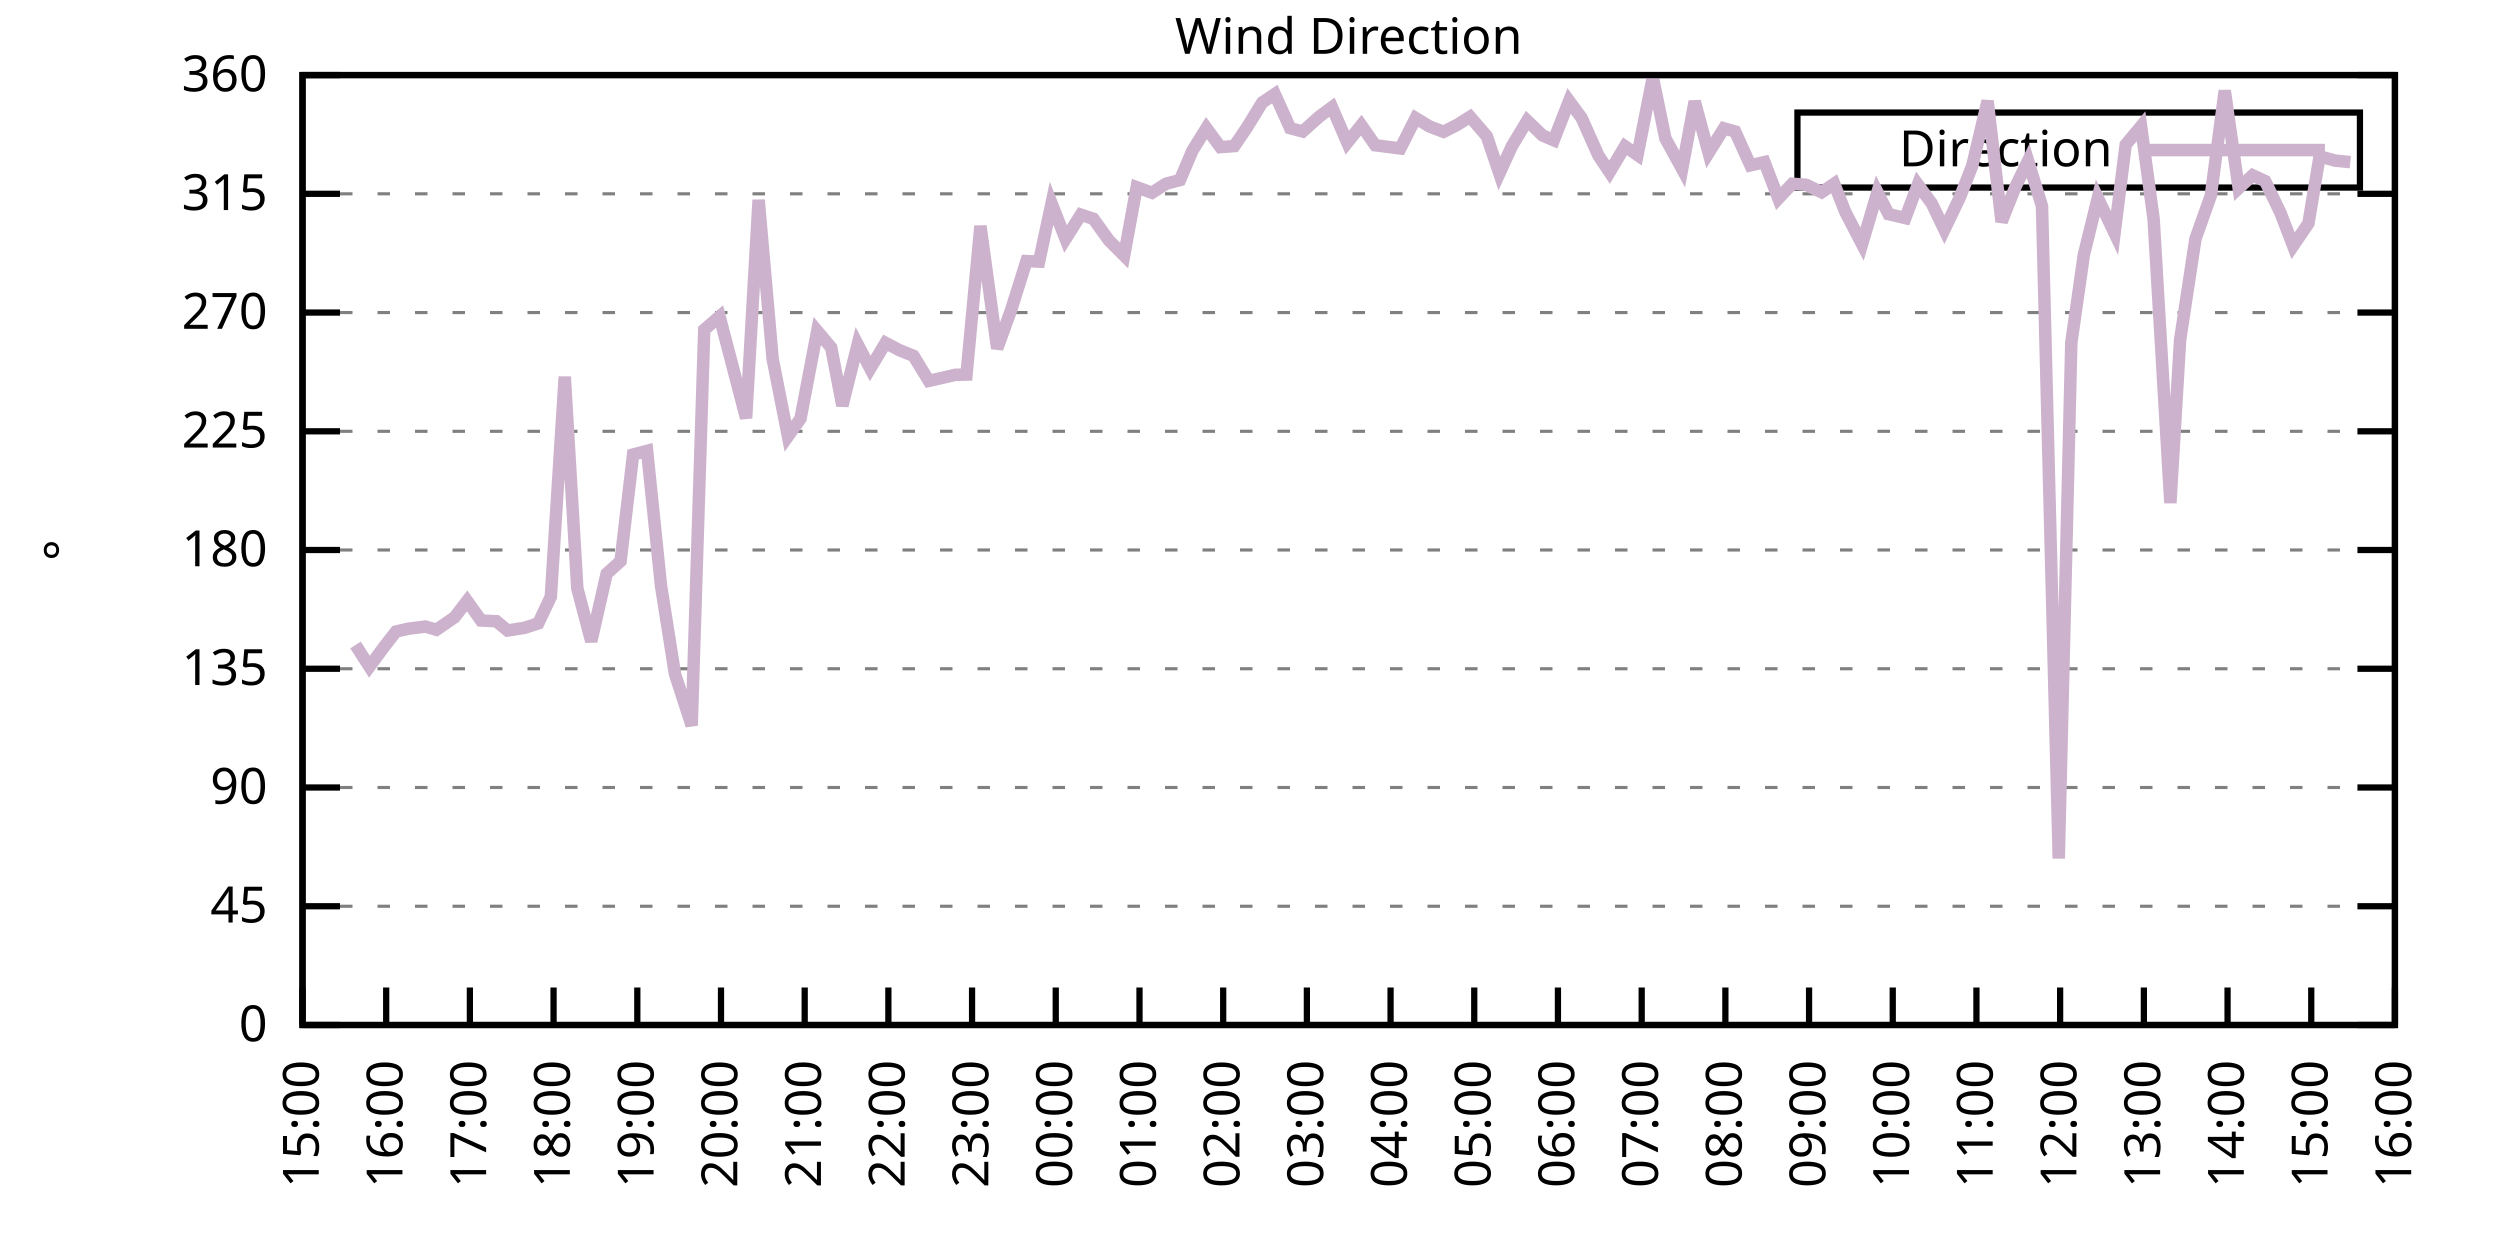
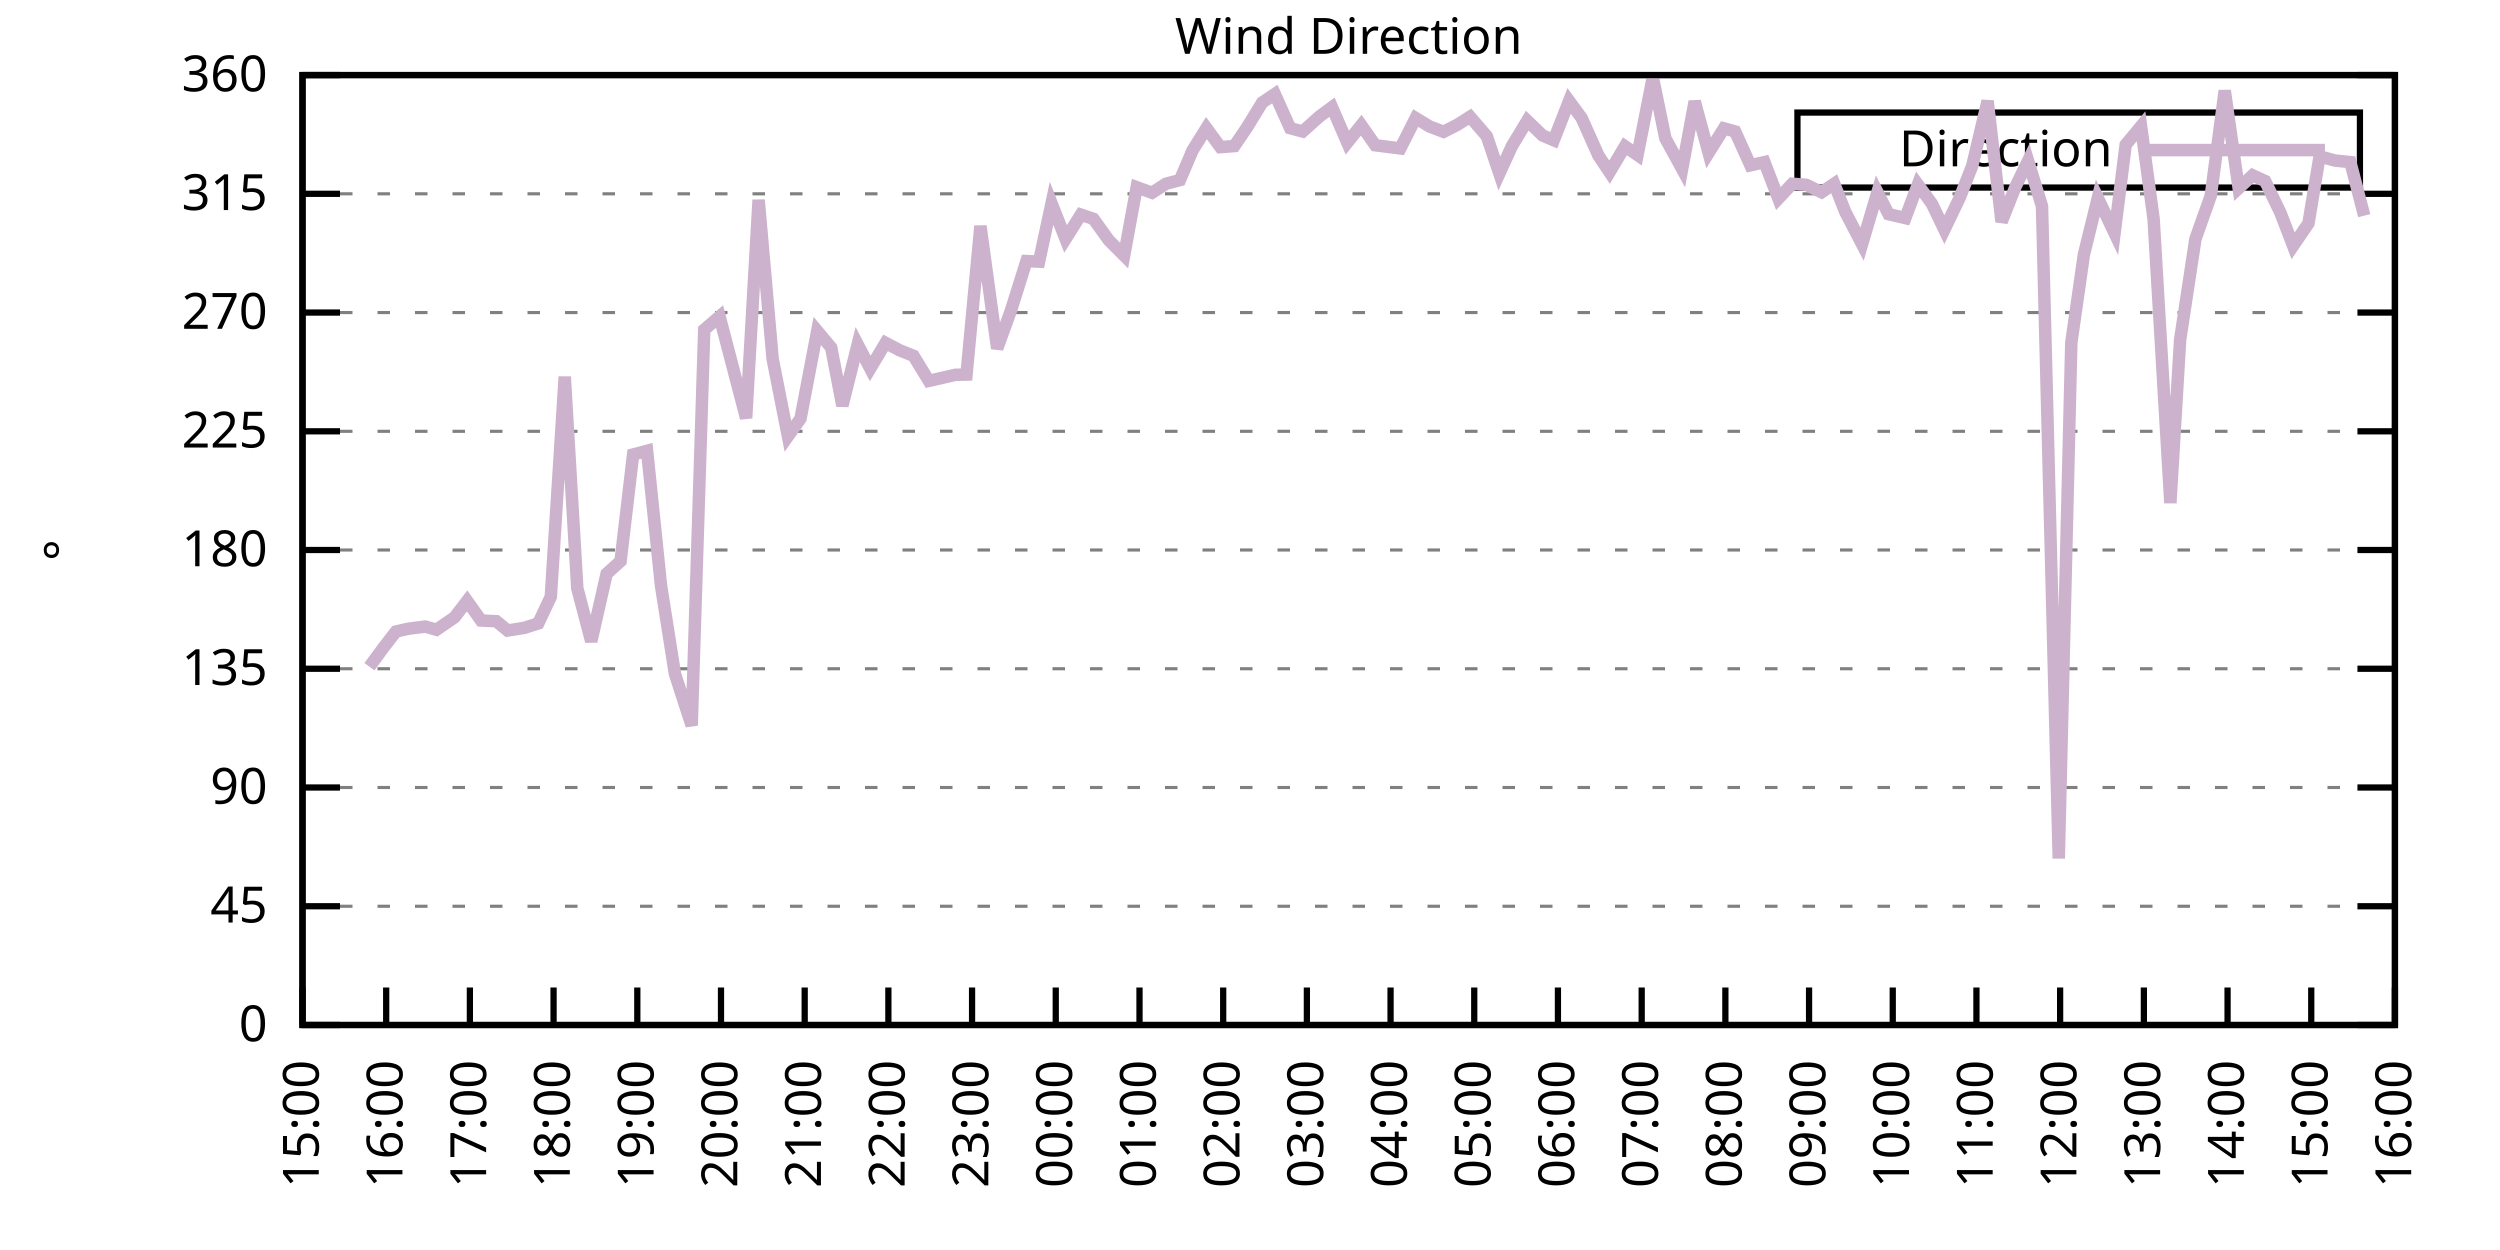
<svg xmlns="http://www.w3.org/2000/svg" xmlns:xlink="http://www.w3.org/1999/xlink" width="400" height="200" viewBox="0 0 400 200">
  <g id="gnuplot_canvas">
    <rect x="0" y="0" width="400" height="200" fill="none" />
    <defs>
      <circle id="gpDot" r="0.5" stroke-width="0.5" stroke="currentColor" />
      <path id="gpPt0" stroke-width="0.333" stroke="currentColor" d="M-1,0 h2 M0,-1 v2" />
      <path id="gpPt1" stroke-width="0.333" stroke="currentColor" d="M-1,-1 L1,1 M1,-1 L-1,1" />
      <path id="gpPt2" stroke-width="0.333" stroke="currentColor" d="M-1,0 L1,0 M0,-1 L0,1 M-1,-1 L1,1 M-1,1 L1,-1" />
      <rect id="gpPt3" stroke-width="0.333" stroke="currentColor" x="-1" y="-1" width="2" height="2" />
      <rect id="gpPt4" stroke-width="0.333" stroke="currentColor" fill="currentColor" x="-1" y="-1" width="2" height="2" />
      <circle id="gpPt5" stroke-width="0.333" stroke="currentColor" cx="0" cy="0" r="1" />
      <use xlink:href="#gpPt5" id="gpPt6" fill="currentColor" stroke="none" />
      <path id="gpPt7" stroke-width="0.333" stroke="currentColor" d="M0,-1.33 L-1.33,0.67 L1.33,0.67 z" />
      <use xlink:href="#gpPt7" id="gpPt8" fill="currentColor" stroke="none" />
      <use xlink:href="#gpPt7" id="gpPt9" stroke="currentColor" transform="rotate(180)" />
      <use xlink:href="#gpPt9" id="gpPt10" fill="currentColor" stroke="none" />
      <use xlink:href="#gpPt3" id="gpPt11" stroke="currentColor" transform="rotate(45)" />
      <use xlink:href="#gpPt11" id="gpPt12" fill="currentColor" stroke="none" />
      <path id="gpPt13" stroke-width="0.333" stroke="currentColor" d="M0,1.330 L1.265,0.411 L0.782,-1.067 L-0.782,-1.076 L-1.265,0.411 z" />
      <use xlink:href="#gpPt13" id="gpPt14" fill="currentColor" stroke="none" />
      <filter id="textbox" filterUnits="objectBoundingBox" x="0" y="0" height="1" width="1">
        <feFlood flood-color="white" flood-opacity="1" result="bgnd" />
        <feComposite in="SourceGraphic" in2="bgnd" operator="atop" />
      </filter>
      <filter id="greybox" filterUnits="objectBoundingBox" x="0" y="0" height="1" width="1">
        <feFlood flood-color="lightgrey" flood-opacity="1" result="grey" />
        <feComposite in="SourceGraphic" in2="grey" operator="atop" />
      </filter>
    </defs>
    <g fill="none" color="white" stroke="currentColor" stroke-width="1.00" stroke-linecap="butt" stroke-linejoin="miter">
</g>
    <g fill="none" color="black" stroke="currentColor" stroke-width="1.00" stroke-linecap="butt" stroke-linejoin="miter">
      <g stroke="none" shape-rendering="crispEdges">
        <polygon fill="rgb(255, 255, 255)" points="48.40,164.00 383.18,164.00 383.18,12.02 48.40,12.02 " />
      </g>
    </g>
    <g fill="none" color="black" stroke="currentColor" stroke-width="1.00" stroke-linecap="butt" stroke-linejoin="miter">
</g>
    <g fill="none" color="black" stroke="black" stroke-width="0.50" stroke-linecap="butt" stroke-linejoin="miter">
</g>
    <g fill="none" color="gray" stroke="currentColor" stroke-width="0.50" stroke-linecap="butt" stroke-linejoin="miter">
      <path stroke="gray" stroke-dasharray="2,4" class="gridline" d="M48.40,164.00 L383.19,164.00  " />
    </g>
    <g fill="none" color="gray" stroke="gray" stroke-width="1.00" stroke-linecap="butt" stroke-linejoin="miter">
</g>
    <g fill="none" color="black" stroke="currentColor" stroke-width="1.00" stroke-linecap="butt" stroke-linejoin="miter">
      <path stroke="black" d="M48.40,164.00 L54.40,164.00 M383.19,164.00 L377.19,164.00  " />
      <g transform="translate(42.80,166.60)" stroke="none" fill="black" font-family="Sans" font-size="8.00" text-anchor="end">
        <text>
          <tspan font-family="Sans"> 0</tspan>
        </text>
      </g>
    </g>
    <g fill="none" color="black" stroke="currentColor" stroke-width="1.00" stroke-linecap="butt" stroke-linejoin="miter">
</g>
    <g fill="none" color="black" stroke="black" stroke-width="0.50" stroke-linecap="butt" stroke-linejoin="miter">
</g>
    <g fill="none" color="gray" stroke="currentColor" stroke-width="0.50" stroke-linecap="butt" stroke-linejoin="miter">
      <path stroke="gray" stroke-dasharray="2,4" class="gridline" d="M48.40,145.00 L383.19,145.00  " />
    </g>
    <g fill="none" color="gray" stroke="gray" stroke-width="1.00" stroke-linecap="butt" stroke-linejoin="miter">
</g>
    <g fill="none" color="black" stroke="currentColor" stroke-width="1.00" stroke-linecap="butt" stroke-linejoin="miter">
      <path stroke="black" d="M48.40,145.00 L54.40,145.00 M383.19,145.00 L377.19,145.00  " />
      <g transform="translate(42.80,147.60)" stroke="none" fill="black" font-family="Sans" font-size="8.00" text-anchor="end">
        <text>
          <tspan font-family="Sans"> 45</tspan>
        </text>
      </g>
    </g>
    <g fill="none" color="black" stroke="currentColor" stroke-width="1.00" stroke-linecap="butt" stroke-linejoin="miter">
</g>
    <g fill="none" color="black" stroke="black" stroke-width="0.50" stroke-linecap="butt" stroke-linejoin="miter">
</g>
    <g fill="none" color="gray" stroke="currentColor" stroke-width="0.50" stroke-linecap="butt" stroke-linejoin="miter">
      <path stroke="gray" stroke-dasharray="2,4" class="gridline" d="M48.40,126.00 L383.19,126.00  " />
    </g>
    <g fill="none" color="gray" stroke="gray" stroke-width="1.00" stroke-linecap="butt" stroke-linejoin="miter">
</g>
    <g fill="none" color="black" stroke="currentColor" stroke-width="1.00" stroke-linecap="butt" stroke-linejoin="miter">
      <path stroke="black" d="M48.40,126.00 L54.40,126.00 M383.19,126.00 L377.19,126.00  " />
      <g transform="translate(42.80,128.60)" stroke="none" fill="black" font-family="Sans" font-size="8.00" text-anchor="end">
        <text>
          <tspan font-family="Sans"> 90</tspan>
        </text>
      </g>
    </g>
    <g fill="none" color="black" stroke="currentColor" stroke-width="1.00" stroke-linecap="butt" stroke-linejoin="miter">
</g>
    <g fill="none" color="black" stroke="black" stroke-width="0.50" stroke-linecap="butt" stroke-linejoin="miter">
</g>
    <g fill="none" color="gray" stroke="currentColor" stroke-width="0.50" stroke-linecap="butt" stroke-linejoin="miter">
      <path stroke="gray" stroke-dasharray="2,4" class="gridline" d="M48.40,107.00 L383.19,107.00  " />
    </g>
    <g fill="none" color="gray" stroke="gray" stroke-width="1.00" stroke-linecap="butt" stroke-linejoin="miter">
</g>
    <g fill="none" color="black" stroke="currentColor" stroke-width="1.00" stroke-linecap="butt" stroke-linejoin="miter">
      <path stroke="black" d="M48.40,107.00 L54.40,107.00 M383.19,107.00 L377.19,107.00  " />
      <g transform="translate(42.80,109.60)" stroke="none" fill="black" font-family="Sans" font-size="8.00" text-anchor="end">
        <text>
          <tspan font-family="Sans"> 135</tspan>
        </text>
      </g>
    </g>
    <g fill="none" color="black" stroke="currentColor" stroke-width="1.00" stroke-linecap="butt" stroke-linejoin="miter">
</g>
    <g fill="none" color="black" stroke="black" stroke-width="0.50" stroke-linecap="butt" stroke-linejoin="miter">
</g>
    <g fill="none" color="gray" stroke="currentColor" stroke-width="0.50" stroke-linecap="butt" stroke-linejoin="miter">
      <path stroke="gray" stroke-dasharray="2,4" class="gridline" d="M48.40,88.00 L383.19,88.00  " />
    </g>
    <g fill="none" color="gray" stroke="gray" stroke-width="1.00" stroke-linecap="butt" stroke-linejoin="miter">
</g>
    <g fill="none" color="black" stroke="currentColor" stroke-width="1.00" stroke-linecap="butt" stroke-linejoin="miter">
      <path stroke="black" d="M48.40,88.00 L54.40,88.00 M383.19,88.00 L377.19,88.00  " />
      <g transform="translate(42.80,90.60)" stroke="none" fill="black" font-family="Sans" font-size="8.00" text-anchor="end">
        <text>
          <tspan font-family="Sans"> 180</tspan>
        </text>
      </g>
    </g>
    <g fill="none" color="black" stroke="currentColor" stroke-width="1.00" stroke-linecap="butt" stroke-linejoin="miter">
</g>
    <g fill="none" color="black" stroke="black" stroke-width="0.50" stroke-linecap="butt" stroke-linejoin="miter">
</g>
    <g fill="none" color="gray" stroke="currentColor" stroke-width="0.50" stroke-linecap="butt" stroke-linejoin="miter">
      <path stroke="gray" stroke-dasharray="2,4" class="gridline" d="M48.40,69.01 L383.19,69.01  " />
    </g>
    <g fill="none" color="gray" stroke="gray" stroke-width="1.00" stroke-linecap="butt" stroke-linejoin="miter">
</g>
    <g fill="none" color="black" stroke="currentColor" stroke-width="1.00" stroke-linecap="butt" stroke-linejoin="miter">
      <path stroke="black" d="M48.40,69.01 L54.40,69.01 M383.19,69.01 L377.19,69.01  " />
      <g transform="translate(42.80,71.61)" stroke="none" fill="black" font-family="Sans" font-size="8.00" text-anchor="end">
        <text>
          <tspan font-family="Sans"> 225</tspan>
        </text>
      </g>
    </g>
    <g fill="none" color="black" stroke="currentColor" stroke-width="1.00" stroke-linecap="butt" stroke-linejoin="miter">
</g>
    <g fill="none" color="black" stroke="black" stroke-width="0.50" stroke-linecap="butt" stroke-linejoin="miter">
</g>
    <g fill="none" color="gray" stroke="currentColor" stroke-width="0.50" stroke-linecap="butt" stroke-linejoin="miter">
      <path stroke="gray" stroke-dasharray="2,4" class="gridline" d="M48.40,50.01 L383.19,50.01  " />
    </g>
    <g fill="none" color="gray" stroke="gray" stroke-width="1.00" stroke-linecap="butt" stroke-linejoin="miter">
</g>
    <g fill="none" color="black" stroke="currentColor" stroke-width="1.00" stroke-linecap="butt" stroke-linejoin="miter">
      <path stroke="black" d="M48.40,50.01 L54.40,50.01 M383.19,50.01 L377.19,50.01  " />
      <g transform="translate(42.80,52.61)" stroke="none" fill="black" font-family="Sans" font-size="8.00" text-anchor="end">
        <text>
          <tspan font-family="Sans"> 270</tspan>
        </text>
      </g>
    </g>
    <g fill="none" color="black" stroke="currentColor" stroke-width="1.00" stroke-linecap="butt" stroke-linejoin="miter">
</g>
    <g fill="none" color="black" stroke="black" stroke-width="0.50" stroke-linecap="butt" stroke-linejoin="miter">
</g>
    <g fill="none" color="gray" stroke="currentColor" stroke-width="0.50" stroke-linecap="butt" stroke-linejoin="miter">
      <path stroke="gray" stroke-dasharray="2,4" class="gridline" d="M48.40,31.01 L383.19,31.01  " />
    </g>
    <g fill="none" color="gray" stroke="gray" stroke-width="1.00" stroke-linecap="butt" stroke-linejoin="miter">
</g>
    <g fill="none" color="black" stroke="currentColor" stroke-width="1.00" stroke-linecap="butt" stroke-linejoin="miter">
      <path stroke="black" d="M48.40,31.01 L54.40,31.01 M383.19,31.01 L377.19,31.01  " />
      <g transform="translate(42.80,33.61)" stroke="none" fill="black" font-family="Sans" font-size="8.00" text-anchor="end">
        <text>
          <tspan font-family="Sans"> 315</tspan>
        </text>
      </g>
    </g>
    <g fill="none" color="black" stroke="currentColor" stroke-width="1.00" stroke-linecap="butt" stroke-linejoin="miter">
</g>
    <g fill="none" color="black" stroke="black" stroke-width="0.50" stroke-linecap="butt" stroke-linejoin="miter">
</g>
    <g fill="none" color="gray" stroke="currentColor" stroke-width="0.50" stroke-linecap="butt" stroke-linejoin="miter">
      <path stroke="gray" stroke-dasharray="2,4" class="gridline" d="M48.40,12.01 L383.19,12.01  " />
    </g>
    <g fill="none" color="gray" stroke="gray" stroke-width="1.00" stroke-linecap="butt" stroke-linejoin="miter">
</g>
    <g fill="none" color="black" stroke="currentColor" stroke-width="1.00" stroke-linecap="butt" stroke-linejoin="miter">
      <path stroke="black" d="M48.40,12.01 L54.40,12.01 M383.19,12.01 L377.19,12.01  " />
      <g transform="translate(42.80,14.61)" stroke="none" fill="black" font-family="Sans" font-size="8.00" text-anchor="end">
        <text>
          <tspan font-family="Sans"> 360</tspan>
        </text>
      </g>
    </g>
    <g fill="none" color="black" stroke="currentColor" stroke-width="1.00" stroke-linecap="butt" stroke-linejoin="miter">
      <path stroke="black" d="M48.40,164.00 L48.40,158.00  " />
      <g transform="translate(51.00,169.60) rotate(270.00)" stroke="none" fill="black" font-family="Sans" font-size="8.00" text-anchor="end">
        <text>
          <tspan font-family="Sans">15:00</tspan>
        </text>
      </g>
    </g>
    <g fill="none" color="black" stroke="currentColor" stroke-width="1.00" stroke-linecap="butt" stroke-linejoin="miter">
      <path stroke="black" d="M61.79,164.00 L61.79,158.00  " />
      <g transform="translate(64.39,169.60) rotate(270.00)" stroke="none" fill="black" font-family="Sans" font-size="8.00" text-anchor="end">
        <text>
          <tspan font-family="Sans">16:00</tspan>
        </text>
      </g>
    </g>
    <g fill="none" color="black" stroke="currentColor" stroke-width="1.00" stroke-linecap="butt" stroke-linejoin="miter">
      <path stroke="black" d="M75.18,164.00 L75.18,158.00  " />
      <g transform="translate(77.78,169.60) rotate(270.00)" stroke="none" fill="black" font-family="Sans" font-size="8.00" text-anchor="end">
        <text>
          <tspan font-family="Sans">17:00</tspan>
        </text>
      </g>
    </g>
    <g fill="none" color="black" stroke="currentColor" stroke-width="1.00" stroke-linecap="butt" stroke-linejoin="miter">
      <path stroke="black" d="M88.57,164.00 L88.57,158.00  " />
      <g transform="translate(91.17,169.60) rotate(270.00)" stroke="none" fill="black" font-family="Sans" font-size="8.00" text-anchor="end">
        <text>
          <tspan font-family="Sans">18:00</tspan>
        </text>
      </g>
    </g>
    <g fill="none" color="black" stroke="currentColor" stroke-width="1.00" stroke-linecap="butt" stroke-linejoin="miter">
      <path stroke="black" d="M101.97,164.00 L101.97,158.00  " />
      <g transform="translate(104.57,169.60) rotate(270.00)" stroke="none" fill="black" font-family="Sans" font-size="8.00" text-anchor="end">
        <text>
          <tspan font-family="Sans">19:00</tspan>
        </text>
      </g>
    </g>
    <g fill="none" color="black" stroke="currentColor" stroke-width="1.00" stroke-linecap="butt" stroke-linejoin="miter">
      <path stroke="black" d="M115.36,164.00 L115.36,158.00  " />
      <g transform="translate(117.96,169.60) rotate(270.00)" stroke="none" fill="black" font-family="Sans" font-size="8.00" text-anchor="end">
        <text>
          <tspan font-family="Sans">20:00</tspan>
        </text>
      </g>
    </g>
    <g fill="none" color="black" stroke="currentColor" stroke-width="1.00" stroke-linecap="butt" stroke-linejoin="miter">
      <path stroke="black" d="M128.75,164.00 L128.75,158.00  " />
      <g transform="translate(131.35,169.60) rotate(270.00)" stroke="none" fill="black" font-family="Sans" font-size="8.00" text-anchor="end">
        <text>
          <tspan font-family="Sans">21:00</tspan>
        </text>
      </g>
    </g>
    <g fill="none" color="black" stroke="currentColor" stroke-width="1.00" stroke-linecap="butt" stroke-linejoin="miter">
      <path stroke="black" d="M142.14,164.00 L142.14,158.00  " />
      <g transform="translate(144.74,169.60) rotate(270.00)" stroke="none" fill="black" font-family="Sans" font-size="8.00" text-anchor="end">
        <text>
          <tspan font-family="Sans">22:00</tspan>
        </text>
      </g>
    </g>
    <g fill="none" color="black" stroke="currentColor" stroke-width="1.00" stroke-linecap="butt" stroke-linejoin="miter">
      <path stroke="black" d="M155.53,164.00 L155.53,158.00  " />
      <g transform="translate(158.13,169.60) rotate(270.00)" stroke="none" fill="black" font-family="Sans" font-size="8.00" text-anchor="end">
        <text>
          <tspan font-family="Sans">23:00</tspan>
        </text>
      </g>
    </g>
    <g fill="none" color="black" stroke="currentColor" stroke-width="1.00" stroke-linecap="butt" stroke-linejoin="miter">
      <path stroke="black" d="M168.92,164.00 L168.92,158.00  " />
      <g transform="translate(171.52,169.60) rotate(270.00)" stroke="none" fill="black" font-family="Sans" font-size="8.00" text-anchor="end">
        <text>
          <tspan font-family="Sans">00:00</tspan>
        </text>
      </g>
    </g>
    <g fill="none" color="black" stroke="currentColor" stroke-width="1.00" stroke-linecap="butt" stroke-linejoin="miter">
      <path stroke="black" d="M182.32,164.00 L182.32,158.00  " />
      <g transform="translate(184.92,169.60) rotate(270.00)" stroke="none" fill="black" font-family="Sans" font-size="8.00" text-anchor="end">
        <text>
          <tspan font-family="Sans">01:00</tspan>
        </text>
      </g>
    </g>
    <g fill="none" color="black" stroke="currentColor" stroke-width="1.00" stroke-linecap="butt" stroke-linejoin="miter">
      <path stroke="black" d="M195.71,164.00 L195.71,158.00  " />
      <g transform="translate(198.31,169.60) rotate(270.00)" stroke="none" fill="black" font-family="Sans" font-size="8.00" text-anchor="end">
        <text>
          <tspan font-family="Sans">02:00</tspan>
        </text>
      </g>
    </g>
    <g fill="none" color="black" stroke="currentColor" stroke-width="1.00" stroke-linecap="butt" stroke-linejoin="miter">
      <path stroke="black" d="M209.10,164.00 L209.10,158.00  " />
      <g transform="translate(211.70,169.60) rotate(270.00)" stroke="none" fill="black" font-family="Sans" font-size="8.00" text-anchor="end">
        <text>
          <tspan font-family="Sans">03:00</tspan>
        </text>
      </g>
    </g>
    <g fill="none" color="black" stroke="currentColor" stroke-width="1.00" stroke-linecap="butt" stroke-linejoin="miter">
      <path stroke="black" d="M222.49,164.00 L222.49,158.00  " />
      <g transform="translate(225.09,169.60) rotate(270.00)" stroke="none" fill="black" font-family="Sans" font-size="8.00" text-anchor="end">
        <text>
          <tspan font-family="Sans">04:00</tspan>
        </text>
      </g>
    </g>
    <g fill="none" color="black" stroke="currentColor" stroke-width="1.00" stroke-linecap="butt" stroke-linejoin="miter">
      <path stroke="black" d="M235.88,164.00 L235.88,158.00  " />
      <g transform="translate(238.48,169.60) rotate(270.00)" stroke="none" fill="black" font-family="Sans" font-size="8.00" text-anchor="end">
        <text>
          <tspan font-family="Sans">05:00</tspan>
        </text>
      </g>
    </g>
    <g fill="none" color="black" stroke="currentColor" stroke-width="1.00" stroke-linecap="butt" stroke-linejoin="miter">
      <path stroke="black" d="M249.27,164.00 L249.27,158.00  " />
      <g transform="translate(251.87,169.60) rotate(270.00)" stroke="none" fill="black" font-family="Sans" font-size="8.00" text-anchor="end">
        <text>
          <tspan font-family="Sans">06:00</tspan>
        </text>
      </g>
    </g>
    <g fill="none" color="black" stroke="currentColor" stroke-width="1.00" stroke-linecap="butt" stroke-linejoin="miter">
      <path stroke="black" d="M262.67,164.00 L262.67,158.00  " />
      <g transform="translate(265.27,169.60) rotate(270.00)" stroke="none" fill="black" font-family="Sans" font-size="8.00" text-anchor="end">
        <text>
          <tspan font-family="Sans">07:00</tspan>
        </text>
      </g>
    </g>
    <g fill="none" color="black" stroke="currentColor" stroke-width="1.00" stroke-linecap="butt" stroke-linejoin="miter">
      <path stroke="black" d="M276.06,164.00 L276.06,158.00  " />
      <g transform="translate(278.66,169.60) rotate(270.00)" stroke="none" fill="black" font-family="Sans" font-size="8.00" text-anchor="end">
        <text>
          <tspan font-family="Sans">08:00</tspan>
        </text>
      </g>
    </g>
    <g fill="none" color="black" stroke="currentColor" stroke-width="1.00" stroke-linecap="butt" stroke-linejoin="miter">
      <path stroke="black" d="M289.45,164.00 L289.45,158.00  " />
      <g transform="translate(292.05,169.60) rotate(270.00)" stroke="none" fill="black" font-family="Sans" font-size="8.00" text-anchor="end">
        <text>
          <tspan font-family="Sans">09:00</tspan>
        </text>
      </g>
    </g>
    <g fill="none" color="black" stroke="currentColor" stroke-width="1.00" stroke-linecap="butt" stroke-linejoin="miter">
      <path stroke="black" d="M302.84,164.00 L302.84,158.00  " />
      <g transform="translate(305.44,169.60) rotate(270.00)" stroke="none" fill="black" font-family="Sans" font-size="8.00" text-anchor="end">
        <text>
          <tspan font-family="Sans">10:00</tspan>
        </text>
      </g>
    </g>
    <g fill="none" color="black" stroke="currentColor" stroke-width="1.00" stroke-linecap="butt" stroke-linejoin="miter">
      <path stroke="black" d="M316.23,164.00 L316.23,158.00  " />
      <g transform="translate(318.83,169.60) rotate(270.00)" stroke="none" fill="black" font-family="Sans" font-size="8.00" text-anchor="end">
        <text>
          <tspan font-family="Sans">11:00</tspan>
        </text>
      </g>
    </g>
    <g fill="none" color="black" stroke="currentColor" stroke-width="1.00" stroke-linecap="butt" stroke-linejoin="miter">
      <path stroke="black" d="M329.62,164.00 L329.62,158.00  " />
      <g transform="translate(332.22,169.60) rotate(270.00)" stroke="none" fill="black" font-family="Sans" font-size="8.00" text-anchor="end">
        <text>
          <tspan font-family="Sans">12:00</tspan>
        </text>
      </g>
    </g>
    <g fill="none" color="black" stroke="currentColor" stroke-width="1.00" stroke-linecap="butt" stroke-linejoin="miter">
      <path stroke="black" d="M343.02,164.00 L343.02,158.00  " />
      <g transform="translate(345.62,169.60) rotate(270.00)" stroke="none" fill="black" font-family="Sans" font-size="8.00" text-anchor="end">
        <text>
          <tspan font-family="Sans">13:00</tspan>
        </text>
      </g>
    </g>
    <g fill="none" color="black" stroke="currentColor" stroke-width="1.00" stroke-linecap="butt" stroke-linejoin="miter">
      <path stroke="black" d="M356.41,164.00 L356.41,158.00  " />
      <g transform="translate(359.01,169.60) rotate(270.00)" stroke="none" fill="black" font-family="Sans" font-size="8.00" text-anchor="end">
        <text>
          <tspan font-family="Sans">14:00</tspan>
        </text>
      </g>
    </g>
    <g fill="none" color="black" stroke="currentColor" stroke-width="1.00" stroke-linecap="butt" stroke-linejoin="miter">
      <path stroke="black" d="M369.80,164.00 L369.80,158.00  " />
      <g transform="translate(372.40,169.60) rotate(270.00)" stroke="none" fill="black" font-family="Sans" font-size="8.00" text-anchor="end">
        <text>
          <tspan font-family="Sans">15:00</tspan>
        </text>
      </g>
    </g>
    <g fill="none" color="black" stroke="currentColor" stroke-width="1.00" stroke-linecap="butt" stroke-linejoin="miter">
      <path stroke="black" d="M383.19,164.00 L383.19,158.00  " />
      <g transform="translate(385.79,169.60) rotate(270.00)" stroke="none" fill="black" font-family="Sans" font-size="8.00" text-anchor="end">
        <text>
          <tspan font-family="Sans">16:00</tspan>
        </text>
      </g>
    </g>
    <g fill="none" color="black" stroke="currentColor" stroke-width="1.00" stroke-linecap="butt" stroke-linejoin="miter">
</g>
    <g fill="none" color="black" stroke="currentColor" stroke-width="1.00" stroke-linecap="butt" stroke-linejoin="miter">
      <path stroke="black" d="M48.40,12.01 L48.40,164.00 L383.19,164.00 L383.19,12.01 L48.40,12.01 Z  " />
    </g>
    <g fill="none" color="black" stroke="currentColor" stroke-width="1.00" stroke-linecap="butt" stroke-linejoin="miter">
</g>
    <g fill="none" color="black" stroke="currentColor" stroke-width="1.00" stroke-linecap="butt" stroke-linejoin="miter">
      <path stroke="black" d="M287.59,30.01 L287.59,18.01 L377.59,18.01 L377.59,30.01 L287.59,30.01 Z  " />
    </g>
    <g id="Wind_direction_plot_1">
      <g fill="none" color="white" stroke="black" stroke-width="2.00" stroke-linecap="butt" stroke-linejoin="miter">
</g>
      <g fill="none" color="black" stroke="currentColor" stroke-width="2.00" stroke-linecap="butt" stroke-linejoin="miter">
        <g transform="translate(337.99,26.61)" stroke="none" fill="black" font-family="Sans" font-size="8.00" text-anchor="end">
          <text>
            <tspan font-family="Sans">Direction</tspan>
          </text>
        </g>
      </g>
      <g fill="none" color="black" stroke="currentColor" stroke-width="2.00" stroke-linecap="butt" stroke-linejoin="miter">
-         <path stroke="rgb(204, 178, 204)" d="M343.59,24.01 L371.99,24.01 M56.88,103.20 L59.11,106.67 L61.35,103.63 L63.35,101.05 L65.36,100.59 L68.04,100.25   L69.83,100.76 L72.73,98.77 L74.74,96.15 L76.97,99.28 L79.42,99.40 L81.21,100.88 L83.89,100.46 L86.12,99.74   L88.13,95.48 L90.36,60.27 L92.37,94.13 L94.60,102.61 L97.06,91.80 L99.29,89.78 L101.30,72.72 L103.53,72.13   L105.76,93.70 L107.99,107.81 L110.67,116.08 L112.68,52.75 L115.13,50.64 L119.38,66.90 L121.38,31.98 L123.62,57.40   L126.07,69.81 L128.08,66.98 L130.76,52.96 L132.99,55.62 L134.78,64.91 L137.23,55.12 L139.24,58.96 L141.69,54.86   L143.93,56.04 L146.16,56.93 L148.61,60.94 L152.85,59.97 L154.64,59.93 L156.87,36.16 L159.55,55.75 L161.78,49.59   L164.24,41.77 L166.25,41.86 L168.25,32.53 L170.49,38.23 L172.94,34.34 L174.95,35.02 L177.41,38.44 L179.86,40.89   L181.87,29.95 L184.32,30.84 L186.56,29.40 L188.79,28.81 L190.80,24.08 L193.03,20.50 L195.26,23.54 L197.49,23.37   L199.50,20.41 L201.96,16.40 L203.97,15.05 L206.42,20.50 L208.43,21.04 L211.11,18.64 L213.12,17.16 L215.57,22.82   L217.80,20.03 L220.04,23.24 L224.05,23.75 L226.51,18.89 L228.74,20.24 L230.97,21.09 L233.20,19.95 L235.21,18.68   L237.89,21.80 L239.90,27.76 L241.91,23.37 L244.36,19.31 L246.82,21.68 L248.60,22.44 L251.06,16.15 L253.07,18.89   L255.75,24.89 L257.53,27.55 L259.99,23.41 L262.00,24.80 L264.45,12.39 L266.46,22.14 L269.14,27.04 L271.15,16.23   L273.38,24.46 L275.83,20.54 L277.62,21.04 L280.07,26.45 L282.31,25.94 L284.54,31.77 L286.77,29.40 L289.00,29.57   L291.46,30.76 L293.47,29.40 L295.25,33.92 L297.93,39.07 L300.39,30.76 L302.17,34.26 L304.85,34.89 L306.86,29.53   L309.09,32.57 L311.10,36.75 L313.55,31.64 L315.56,26.53 L318.02,16.15 L320.25,35.48 L322.48,29.87 L324.49,25.73   L326.72,32.99 L329.40,137.36 L331.41,54.82 L333.42,40.76 L335.65,31.68 L338.33,37.30 L340.11,23.16 L342.57,20.20   L344.58,35.06 L347.26,80.49 L348.82,54.36 L351.27,38.23 L353.73,31.30 L355.96,14.50 L358.19,30.12 L360.42,28.05   L362.43,28.98 L364.89,34.09 L366.90,39.33 L369.35,35.74 L371.14,25.01 L373.59,25.69 L376.05,25.94  " />
+         <path stroke="rgb(204, 178, 204)" d="M343.59,24.01 L371.99,24.01 M59.11,106.67 L61.35,103.63 L63.35,101.05 L65.36,100.59 L68.04,100.25 L69.83,100.76   L72.73,98.77 L74.74,96.15 L76.97,99.28 L79.42,99.40 L81.21,100.88 L83.89,100.46 L86.12,99.74 L88.13,95.48   L90.36,60.27 L92.37,94.13 L94.60,102.61 L97.06,91.80 L99.29,89.78 L101.30,72.72 L103.53,72.13 L105.76,93.70   L107.99,107.81 L110.67,116.08 L112.68,52.75 L115.13,50.64 L119.38,66.90 L121.38,31.98 L123.62,57.40 L126.07,69.81   L128.08,66.98 L130.76,52.96 L132.99,55.62 L134.78,64.91 L137.23,55.12 L139.24,58.96 L141.69,54.86 L143.93,56.04   L146.16,56.93 L148.61,60.94 L152.85,59.97 L154.64,59.93 L156.87,36.16 L159.55,55.75 L161.78,49.59 L164.24,41.77   L166.25,41.86 L168.25,32.53 L170.49,38.23 L172.94,34.34 L174.95,35.02 L177.41,38.44 L179.86,40.89 L181.87,29.95   L184.32,30.84 L186.56,29.40 L188.79,28.81 L190.80,24.08 L193.03,20.50 L195.26,23.54 L197.49,23.37 L199.50,20.41   L201.96,16.40 L203.97,15.05 L206.42,20.50 L208.43,21.04 L211.11,18.64 L213.12,17.16 L215.57,22.82 L217.80,20.03   L220.04,23.24 L224.05,23.75 L226.51,18.89 L228.74,20.24 L230.97,21.09 L233.20,19.95 L235.21,18.68 L237.89,21.80   L239.90,27.76 L241.91,23.37 L244.36,19.31 L246.82,21.68 L248.60,22.44 L251.06,16.15 L253.07,18.89 L255.75,24.89   L257.53,27.55 L259.99,23.41 L262.00,24.80 L264.45,12.39 L266.46,22.14 L269.14,27.04 L271.15,16.23 L273.38,24.46   L275.83,20.54 L277.62,21.04 L280.07,26.45 L282.31,25.94 L284.54,31.77 L286.77,29.40 L289.00,29.57 L291.46,30.76   L293.47,29.40 L295.25,33.92 L297.93,39.07 L300.39,30.76 L302.17,34.26 L304.85,34.89 L306.86,29.53 L309.09,32.57   L311.10,36.75 L313.55,31.64 L315.56,26.53 L318.02,16.15 L320.25,35.48 L322.48,29.87 L324.49,25.73 L326.72,32.99   L329.40,137.36 L331.41,54.82 L333.42,40.76 L335.65,31.68 L338.33,37.30 L340.11,23.16 L342.57,20.20 L344.58,35.06   L347.26,80.49 L348.82,54.36 L351.27,38.23 L353.73,31.30 L355.96,14.50 L358.19,30.12 L360.42,28.05 L362.43,28.98   L364.89,34.09 L366.90,39.33 L369.35,35.74 L371.14,25.01 L373.59,25.69 L376.05,25.94 L378.28,34.51  " />
      </g>
    </g>
    <g fill="none" color="black" stroke="currentColor" stroke-width="2.00" stroke-linecap="butt" stroke-linejoin="miter">
</g>
    <g fill="none" color="black" stroke="black" stroke-width="1.00" stroke-linecap="butt" stroke-linejoin="miter">
</g>
    <g fill="none" color="black" stroke="currentColor" stroke-width="1.00" stroke-linecap="butt" stroke-linejoin="miter">
      <path stroke="black" d="M48.40,12.01 L48.40,164.00 L383.19,164.00 L383.19,12.01 L48.40,12.01 Z  " />
      <g transform="translate(12.80,88.01) rotate(270.00)" stroke="none" fill="black" font-family="Sans" font-size="8.00" text-anchor="middle">
        <text>
          <tspan font-family="Sans">°</tspan>
        </text>
      </g>
    </g>
    <g fill="none" color="black" stroke="currentColor" stroke-width="1.00" stroke-linecap="butt" stroke-linejoin="miter">
</g>
    <g fill="none" color="black" stroke="currentColor" stroke-width="1.00" stroke-linecap="butt" stroke-linejoin="miter">
      <g transform="translate(215.79,8.61)" stroke="none" fill="black" font-family="Sans" font-size="8.00" text-anchor="middle">
        <text>
          <tspan font-family="Sans">Wind Direction</tspan>
        </text>
      </g>
    </g>
    <g fill="none" color="black" stroke="currentColor" stroke-width="1.00" stroke-linecap="butt" stroke-linejoin="miter">
</g>
  </g>
</svg>
